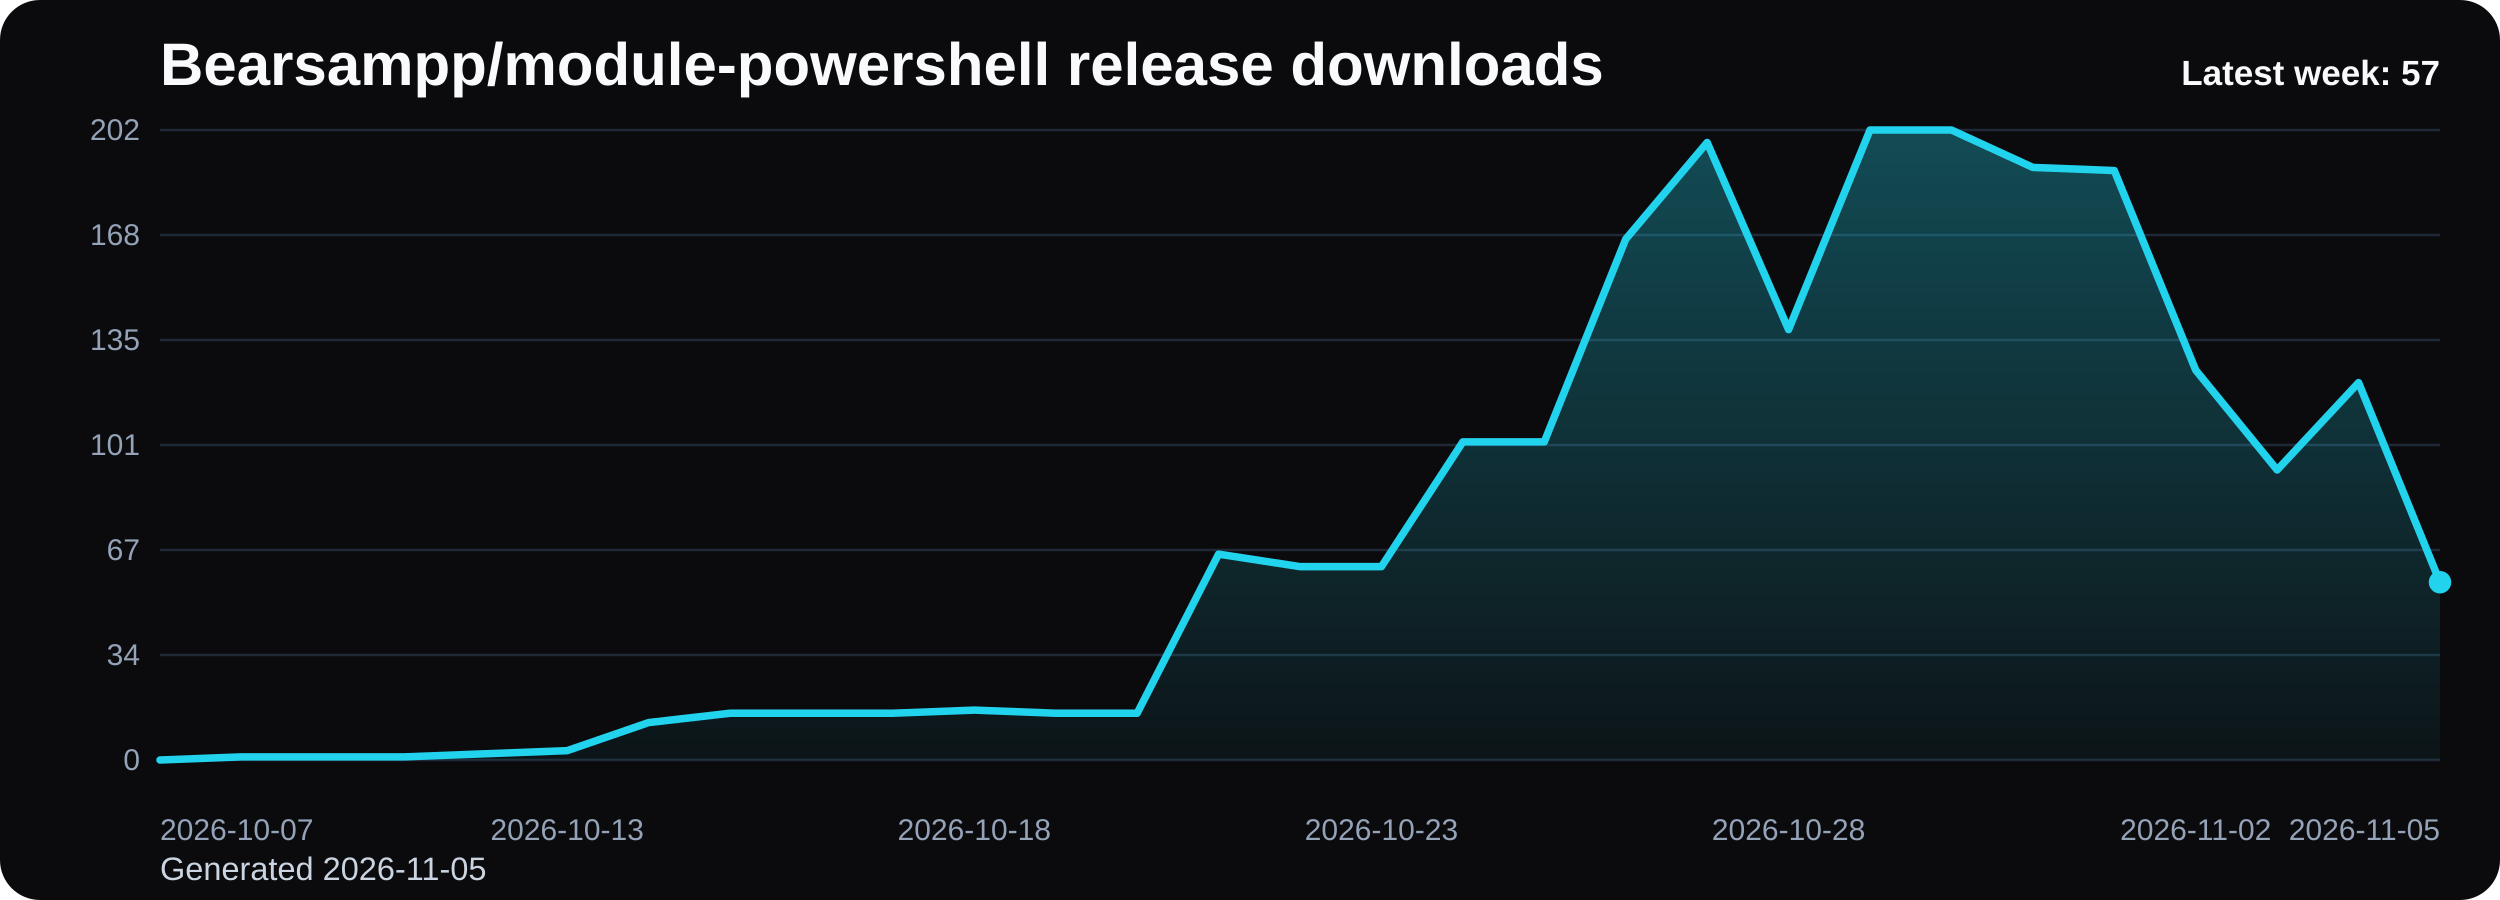
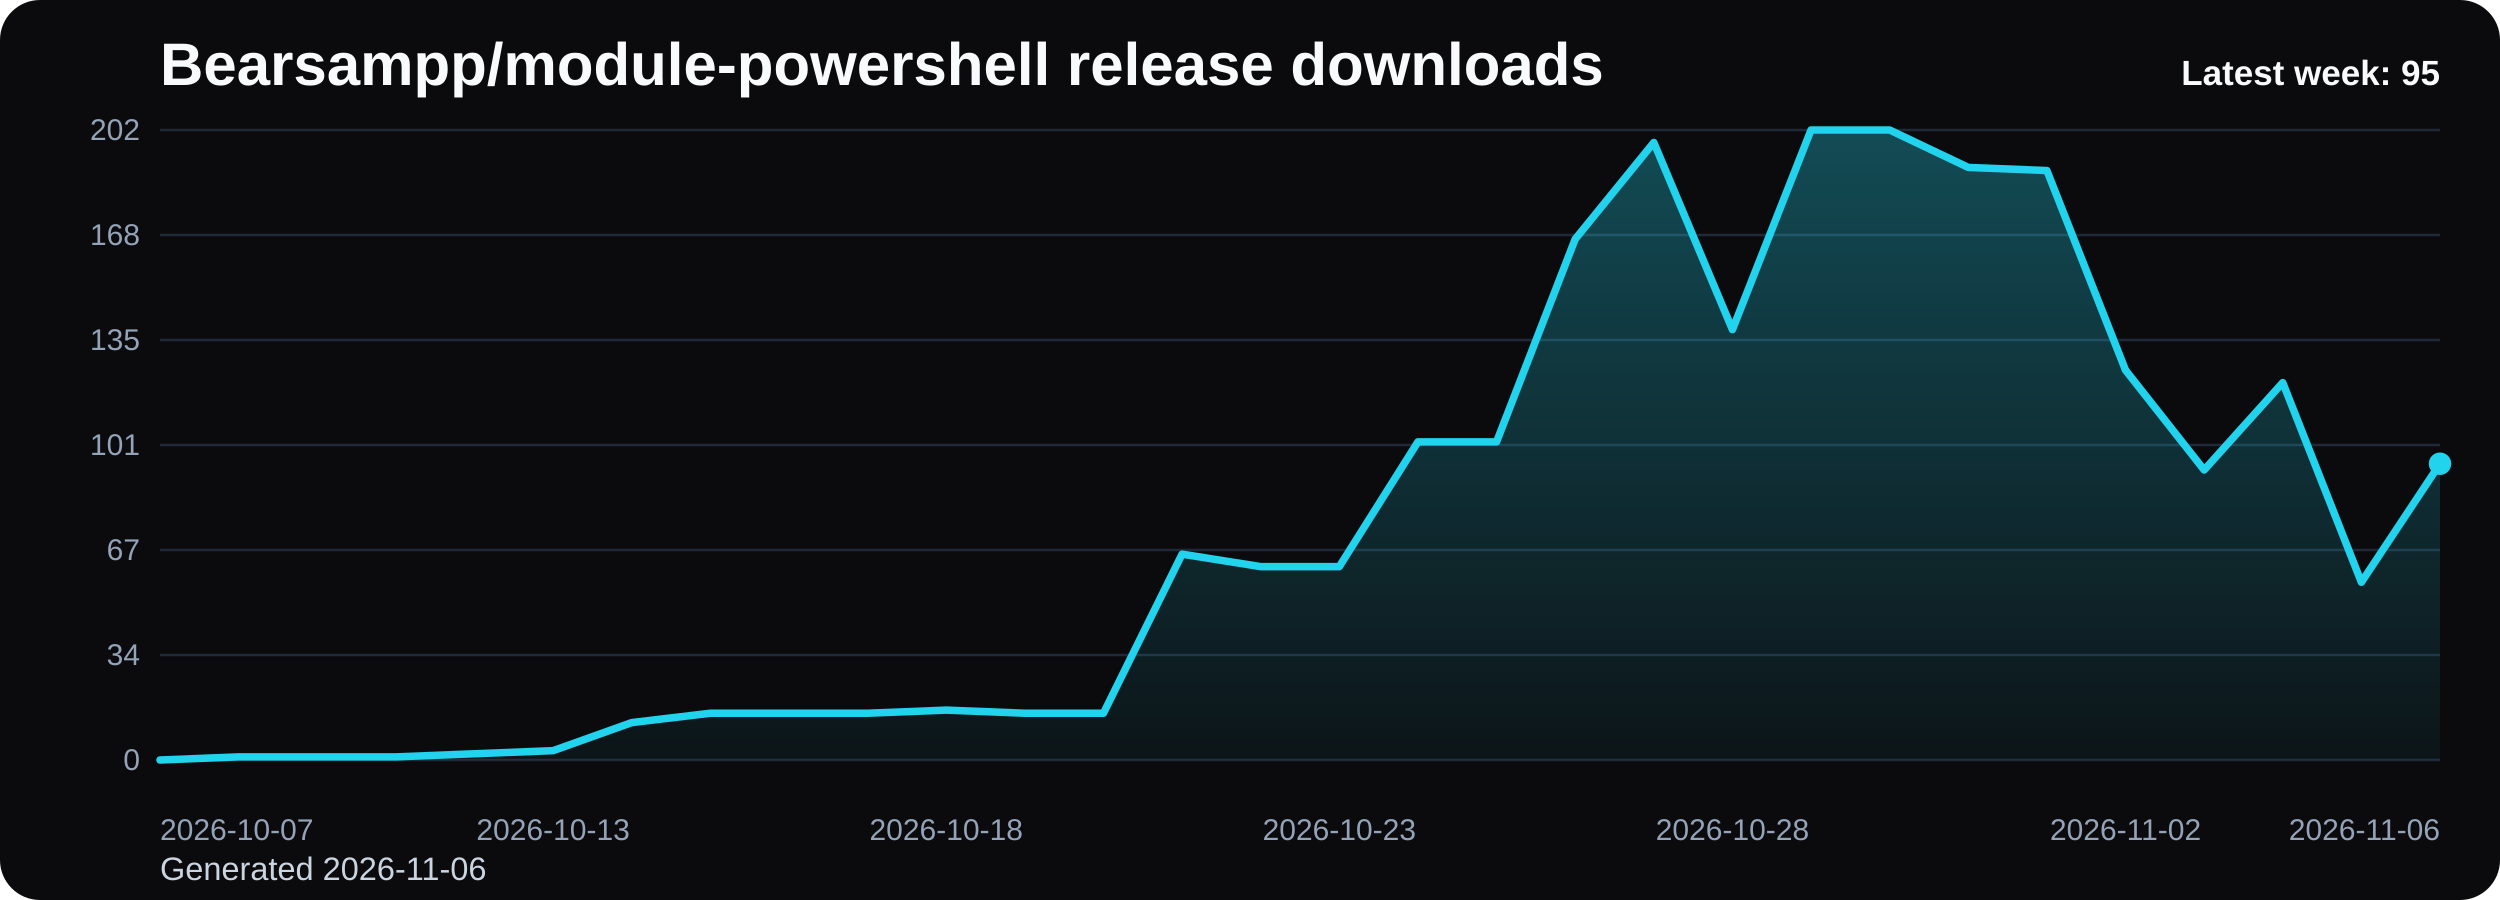
<svg xmlns="http://www.w3.org/2000/svg" viewBox="0 0 1000 360" role="img" aria-label="Bearsampp/module-powershell release downloads chart">
  <defs>
    <linearGradient id="fill-weekly-black" x1="0" y1="0" x2="0" y2="1">
      <stop offset="0%" stop-color="#22d3ee" stop-opacity="0.32" />
      <stop offset="100%" stop-color="#22d3ee" stop-opacity="0.05" />
    </linearGradient>
    <style>
      .bg { fill: #0b0b0d; }
      .title { font: 700 24px Arial, sans-serif; fill: #f8fafc; }
      .sub { font: 400 13px Arial, sans-serif; fill: #cbd5e1; }
      .grid { stroke: #1f2937; stroke-width: 1; }
      .axis { font: 400 12px Arial, sans-serif; fill: #94a3b8; }
      .line { fill: none; stroke: #22d3ee; stroke-width: 3; stroke-linecap: round; stroke-linejoin: round; }
      .dot { fill: #22d3ee; }
      .value { font: 600 11px Arial, sans-serif; fill: #cbd5e1; }
      .latest { font: 700 14px Arial, sans-serif; fill: #f8fafc; }
    </style>
  </defs>
  <rect class="bg" x="0" y="0" width="1000" height="360" rx="16" />
  <text class="title" x="64" y="34">Bearsampp/module-powershell release downloads</text>
-   <text class="sub" x="64" y="352">Generated 2026-11-05</text>
+   <text class="sub" x="64" y="352">Generated 2026-11-06</text>
  <line x1="64" y1="52.00" x2="976" y2="52.00" class="grid" />
  <text x="56" y="56.00" text-anchor="end" class="axis">202</text>
  <line x1="64" y1="94.00" x2="976" y2="94.00" class="grid" />
  <text x="56" y="98.00" text-anchor="end" class="axis">168</text>
  <line x1="64" y1="136.00" x2="976" y2="136.00" class="grid" />
  <text x="56" y="140.00" text-anchor="end" class="axis">135</text>
  <line x1="64" y1="178.00" x2="976" y2="178.00" class="grid" />
  <text x="56" y="182.00" text-anchor="end" class="axis">101</text>
  <line x1="64" y1="220.00" x2="976" y2="220.00" class="grid" />
  <text x="56" y="224.00" text-anchor="end" class="axis">67</text>
  <line x1="64" y1="262.00" x2="976" y2="262.00" class="grid" />
  <text x="56" y="266.00" text-anchor="end" class="axis">34</text>
  <line x1="64" y1="304.00" x2="976" y2="304.00" class="grid" />
  <text x="56" y="308.00" text-anchor="end" class="axis">0</text>
-   <path d="M 64.00 304 L 64.00 304.00 L 96.57 302.75 L 129.14 302.75 L 161.71 302.75 L 194.29 301.50 L 226.86 300.26 L 259.43 289.03 L 292.00 285.29 L 324.57 285.29 L 357.14 285.29 L 389.71 284.04 L 422.29 285.29 L 454.86 285.29 L 487.43 221.66 L 520.00 226.65 L 552.57 226.65 L 585.14 176.75 L 617.71 176.75 L 650.29 95.66 L 682.86 56.99 L 715.43 131.84 L 748.00 52.00 L 780.57 52.00 L 813.14 66.97 L 845.71 68.22 L 878.29 148.06 L 910.86 187.98 L 943.43 153.05 L 976.00 232.89 L 976.00 304 Z" fill="url(#fill-weekly-black)" />
-   <polyline class="line" points="64.00,304.00 96.57,302.75 129.14,302.75 161.71,302.75 194.29,301.50 226.86,300.26 259.43,289.03 292.00,285.29 324.57,285.29 357.14,285.29 389.71,284.04 422.29,285.29 454.86,285.29 487.43,221.66 520.00,226.65 552.57,226.65 585.14,176.75 617.71,176.75 650.29,95.66 682.86,56.99 715.43,131.84 748.00,52.00 780.57,52.00 813.14,66.97 845.71,68.22 878.29,148.06 910.86,187.98 943.43,153.05 976.00,232.89" />
-   <circle class="dot" cx="976.00" cy="232.89" r="4.5" />
+   <path d="M 64.00 304 L 64.00 304.00 L 95.45 302.75 L 126.90 302.75 L 158.34 302.75 L 189.79 301.50 L 221.24 300.26 L 252.69 289.03 L 284.14 285.29 L 315.59 285.29 L 347.03 285.29 L 378.48 284.04 L 409.93 285.29 L 441.38 285.29 L 472.83 221.66 L 504.28 226.65 L 535.72 226.65 L 567.17 176.75 L 598.62 176.75 L 630.07 95.66 L 661.52 56.99 L 692.97 131.84 L 724.41 52.00 L 755.86 52.00 L 787.31 66.97 L 818.76 68.22 L 850.21 148.06 L 881.66 187.98 L 913.10 153.05 L 944.55 232.89 L 976.00 185.49 L 976.00 304 Z" fill="url(#fill-weekly-black)" />
+   <polyline class="line" points="64.00,304.00 95.45,302.75 126.90,302.75 158.34,302.75 189.79,301.50 221.24,300.26 252.69,289.03 284.14,285.29 315.59,285.29 347.03,285.29 378.48,284.04 409.93,285.29 441.38,285.29 472.83,221.66 504.28,226.65 535.72,226.65 567.17,176.75 598.62,176.75 630.07,95.66 661.52,56.99 692.97,131.84 724.41,52.00 755.86,52.00 787.31,66.97 818.76,68.22 850.21,148.06 881.66,187.98 913.10,153.05 944.55,232.89 976.00,185.49" />
+   <circle class="dot" cx="976.00" cy="185.49" r="4.5" />
  <text class="axis" x="64.00" y="336" text-anchor="start">2026-10-07</text>
-   <text class="axis" x="226.86" y="336" text-anchor="middle">2026-10-13</text>
-   <text class="axis" x="389.71" y="336" text-anchor="middle">2026-10-18</text>
-   <text class="axis" x="552.57" y="336" text-anchor="middle">2026-10-23</text>
-   <text class="axis" x="715.43" y="336" text-anchor="middle">2026-10-28</text>
-   <text class="axis" x="878.29" y="336" text-anchor="middle">2026-11-02</text>
-   <text class="axis" x="976.00" y="336" text-anchor="end">2026-11-05</text>
-   <text class="latest" x="976" y="34" text-anchor="end">Latest week: 57</text>
+   <text class="axis" x="221.24" y="336" text-anchor="middle">2026-10-13</text>
+   <text class="axis" x="378.48" y="336" text-anchor="middle">2026-10-18</text>
+   <text class="axis" x="535.72" y="336" text-anchor="middle">2026-10-23</text>
+   <text class="axis" x="692.97" y="336" text-anchor="middle">2026-10-28</text>
+   <text class="axis" x="850.21" y="336" text-anchor="middle">2026-11-02</text>
+   <text class="axis" x="976.00" y="336" text-anchor="end">2026-11-06</text>
+   <text class="latest" x="976" y="34" text-anchor="end">Latest week: 95</text>
</svg>
